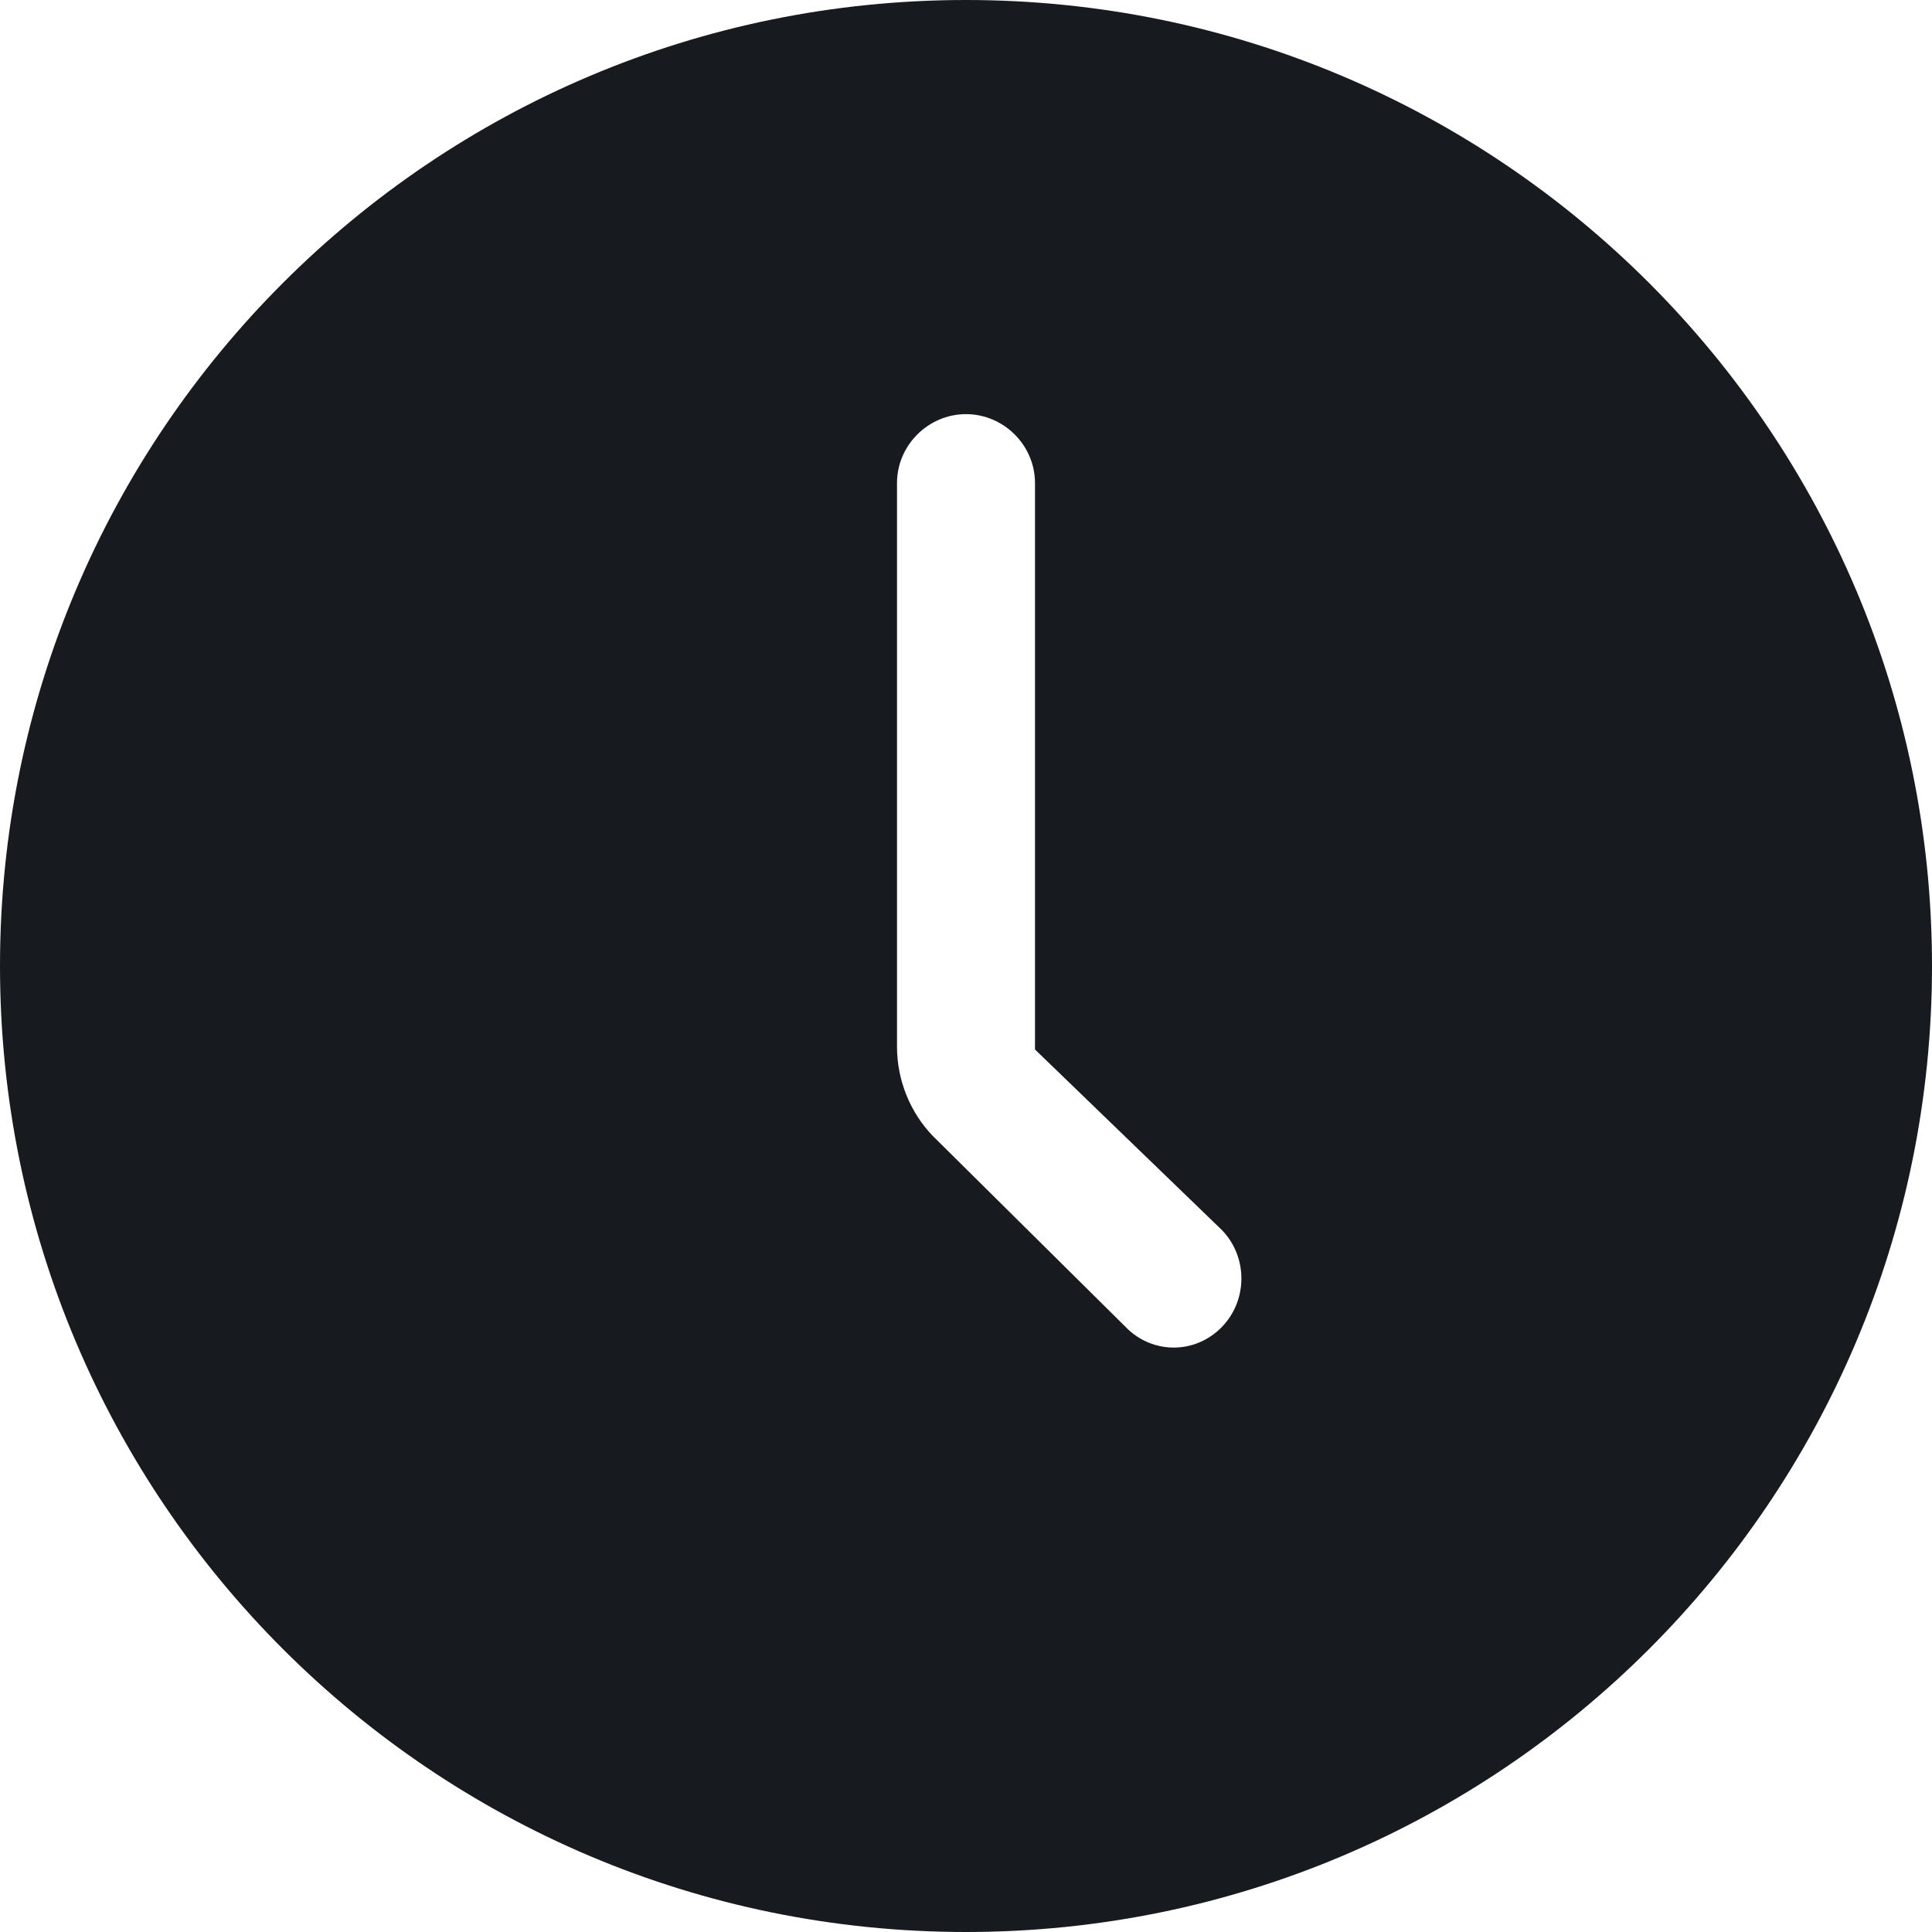
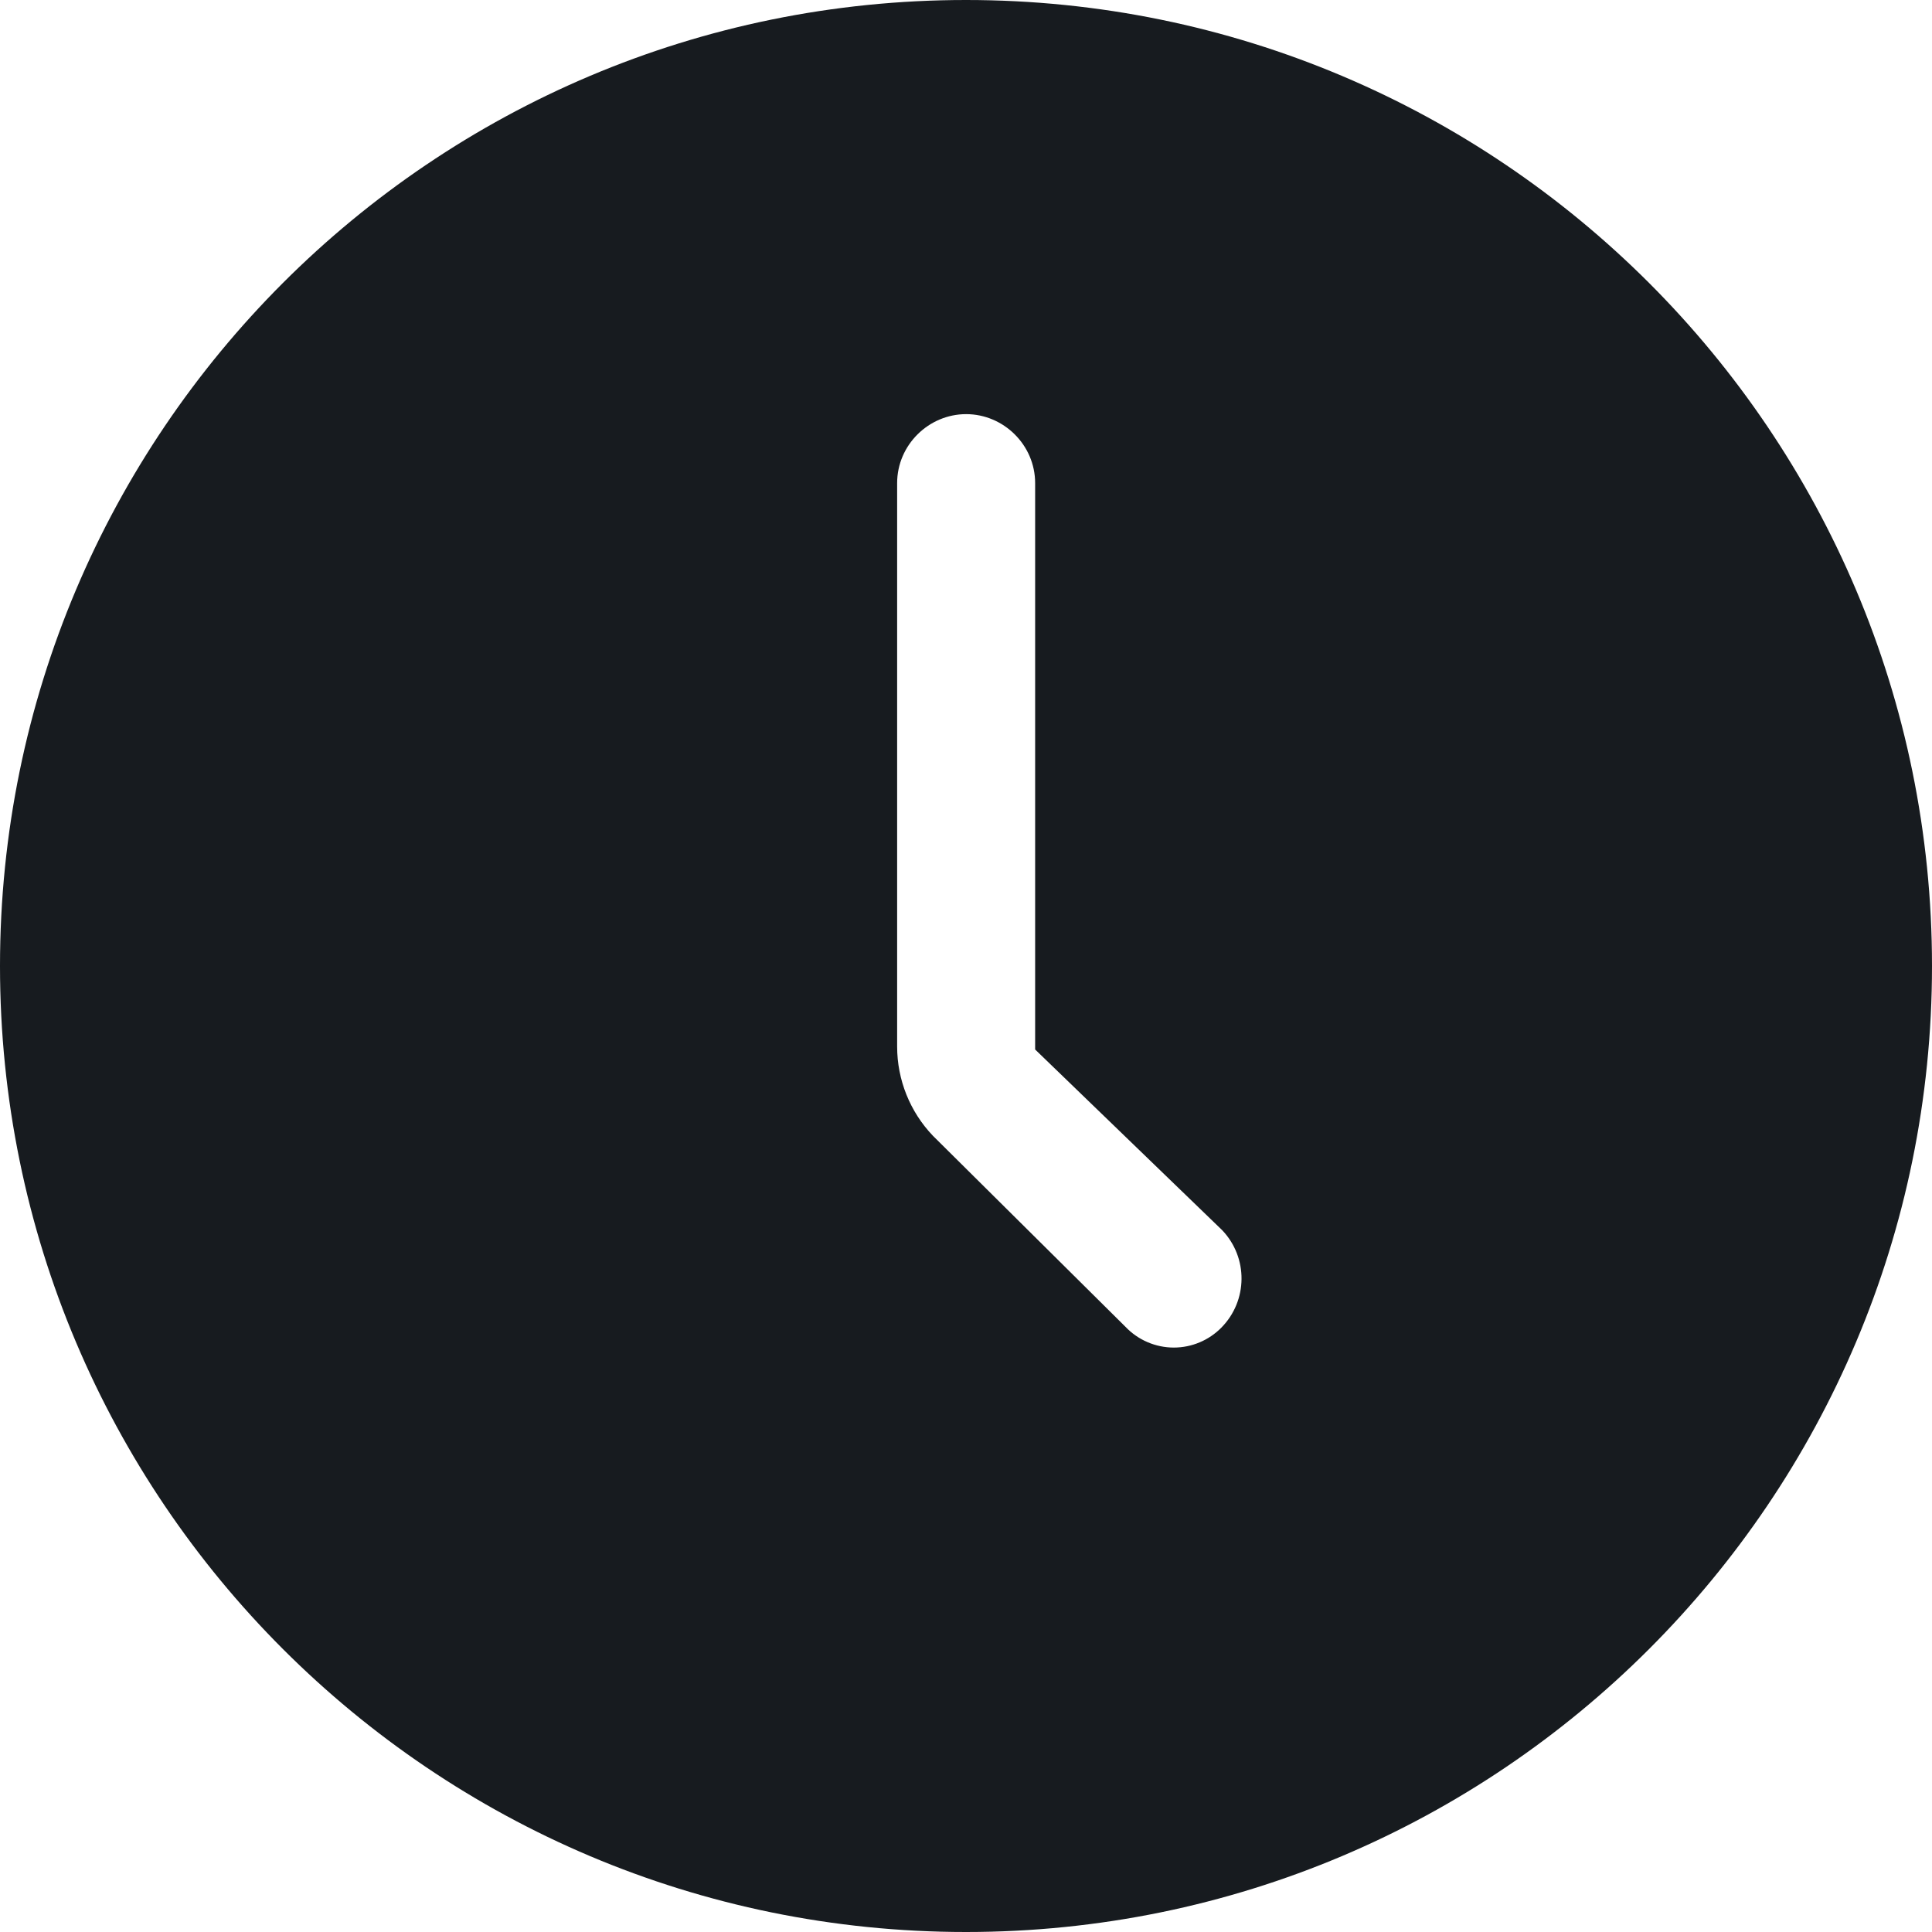
- <svg xmlns="http://www.w3.org/2000/svg" width="14px" height="14px" viewBox="0 0 14 14" version="1.1">
-   <g id="Icons-Webex" stroke="none" stroke-width="1" fill="none" fill-rule="evenodd">
-     <g id="phone/recents-active_14" fill="#171B1F">
-       <path d="M8.506,9.765 C8.379,9.765 8.252,9.715 8.156,9.615 L6.759,8.231 C6.594,8.06 6.5,7.825 6.5,7.585 L6.5,3.501 C6.5,3.224 6.729,3.001 7,3.001 C7.271,3.001 7.5,3.224 7.5,3.501 L7.5,7.605 L8.855,8.914 C9.045,9.111 9.042,9.428 8.849,9.621 C8.753,9.717 8.629,9.765 8.506,9.765 Z M0,7 C0,10.866 3.134,14 7,14 C10.866,14 14,10.866 14,7 C14,3.134 10.866,0 7,0 C3.134,0 0,3.134 0,7 Z" id="fill" />
-     </g>
-   </g>
+ <svg xmlns="http://www.w3.org/2000/svg" width="14" height="14">
+   <path d="M8.506 9.765a.484.484 0 01-.35-.15L6.76 8.23a.936.936 0 01-.259-.646V3.501c0-.277.229-.5.5-.5s.5.223.5.5v4.104l1.355 1.309a.507.507 0 01-.006.707.484.484 0 01-.343.144zM0 7a7 7 0 1014 0A7 7 0 000 7z" fill="#171B1F" fill-rule="evenodd" />
</svg>
